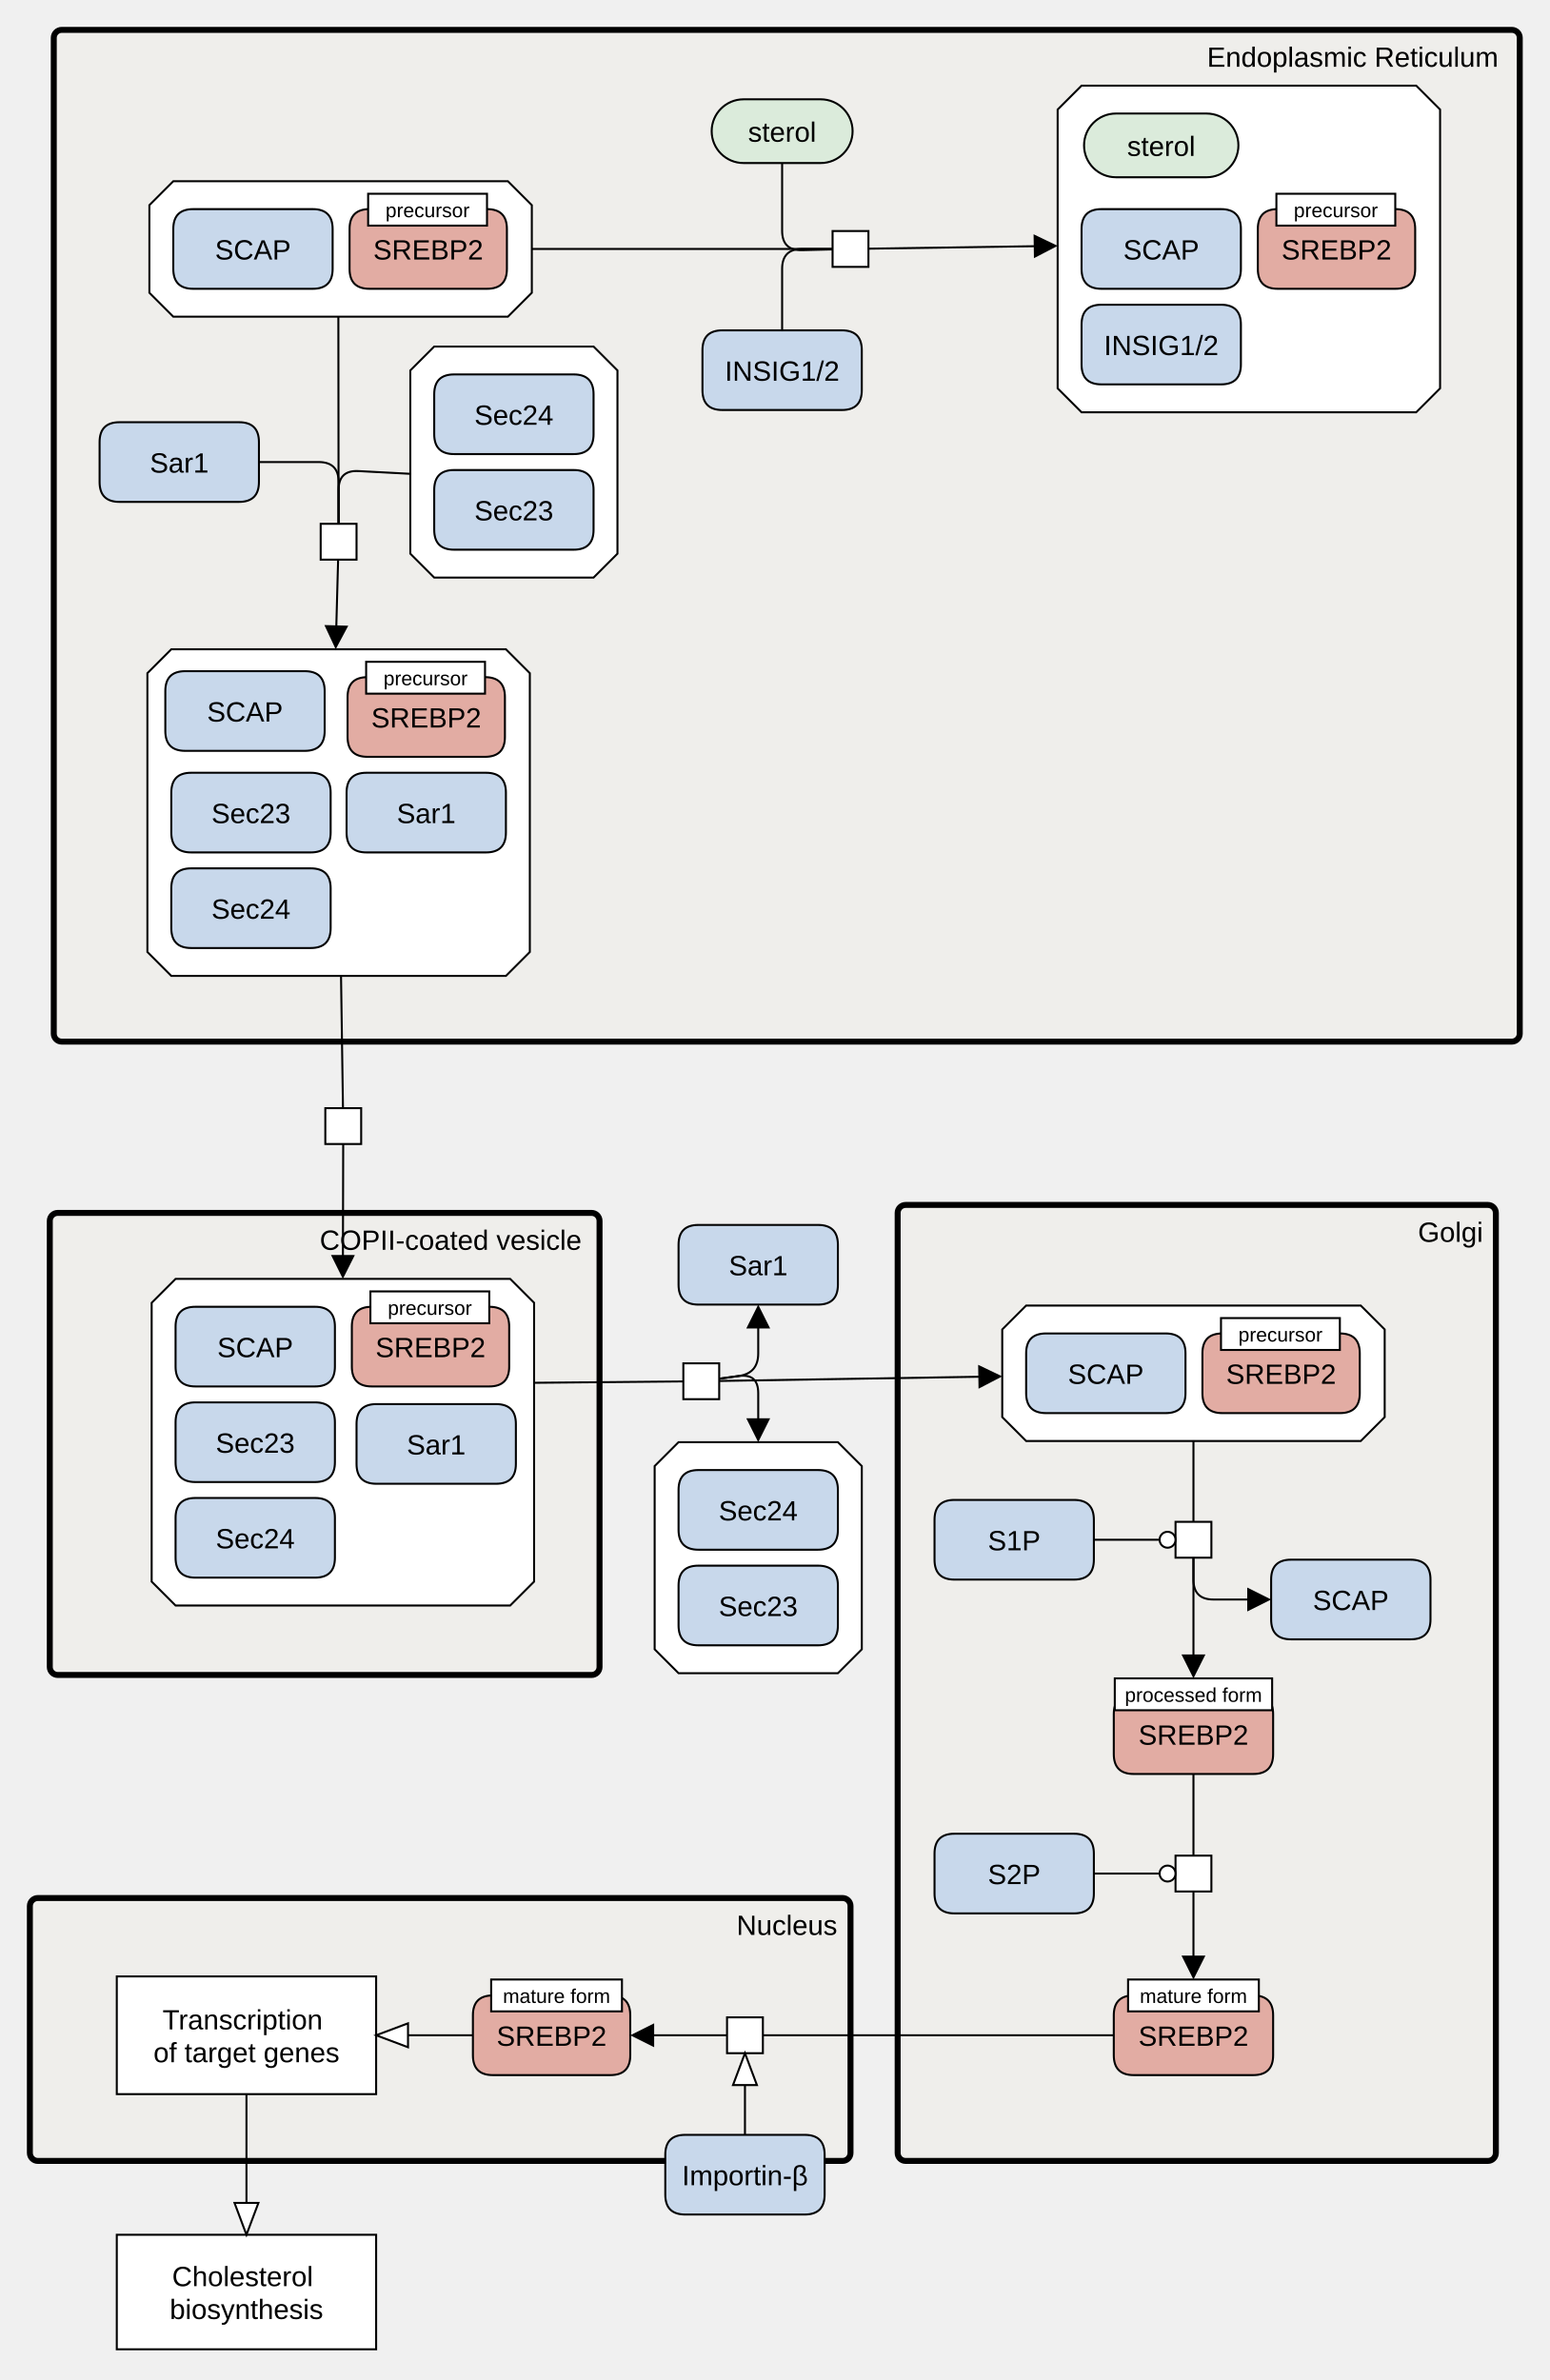
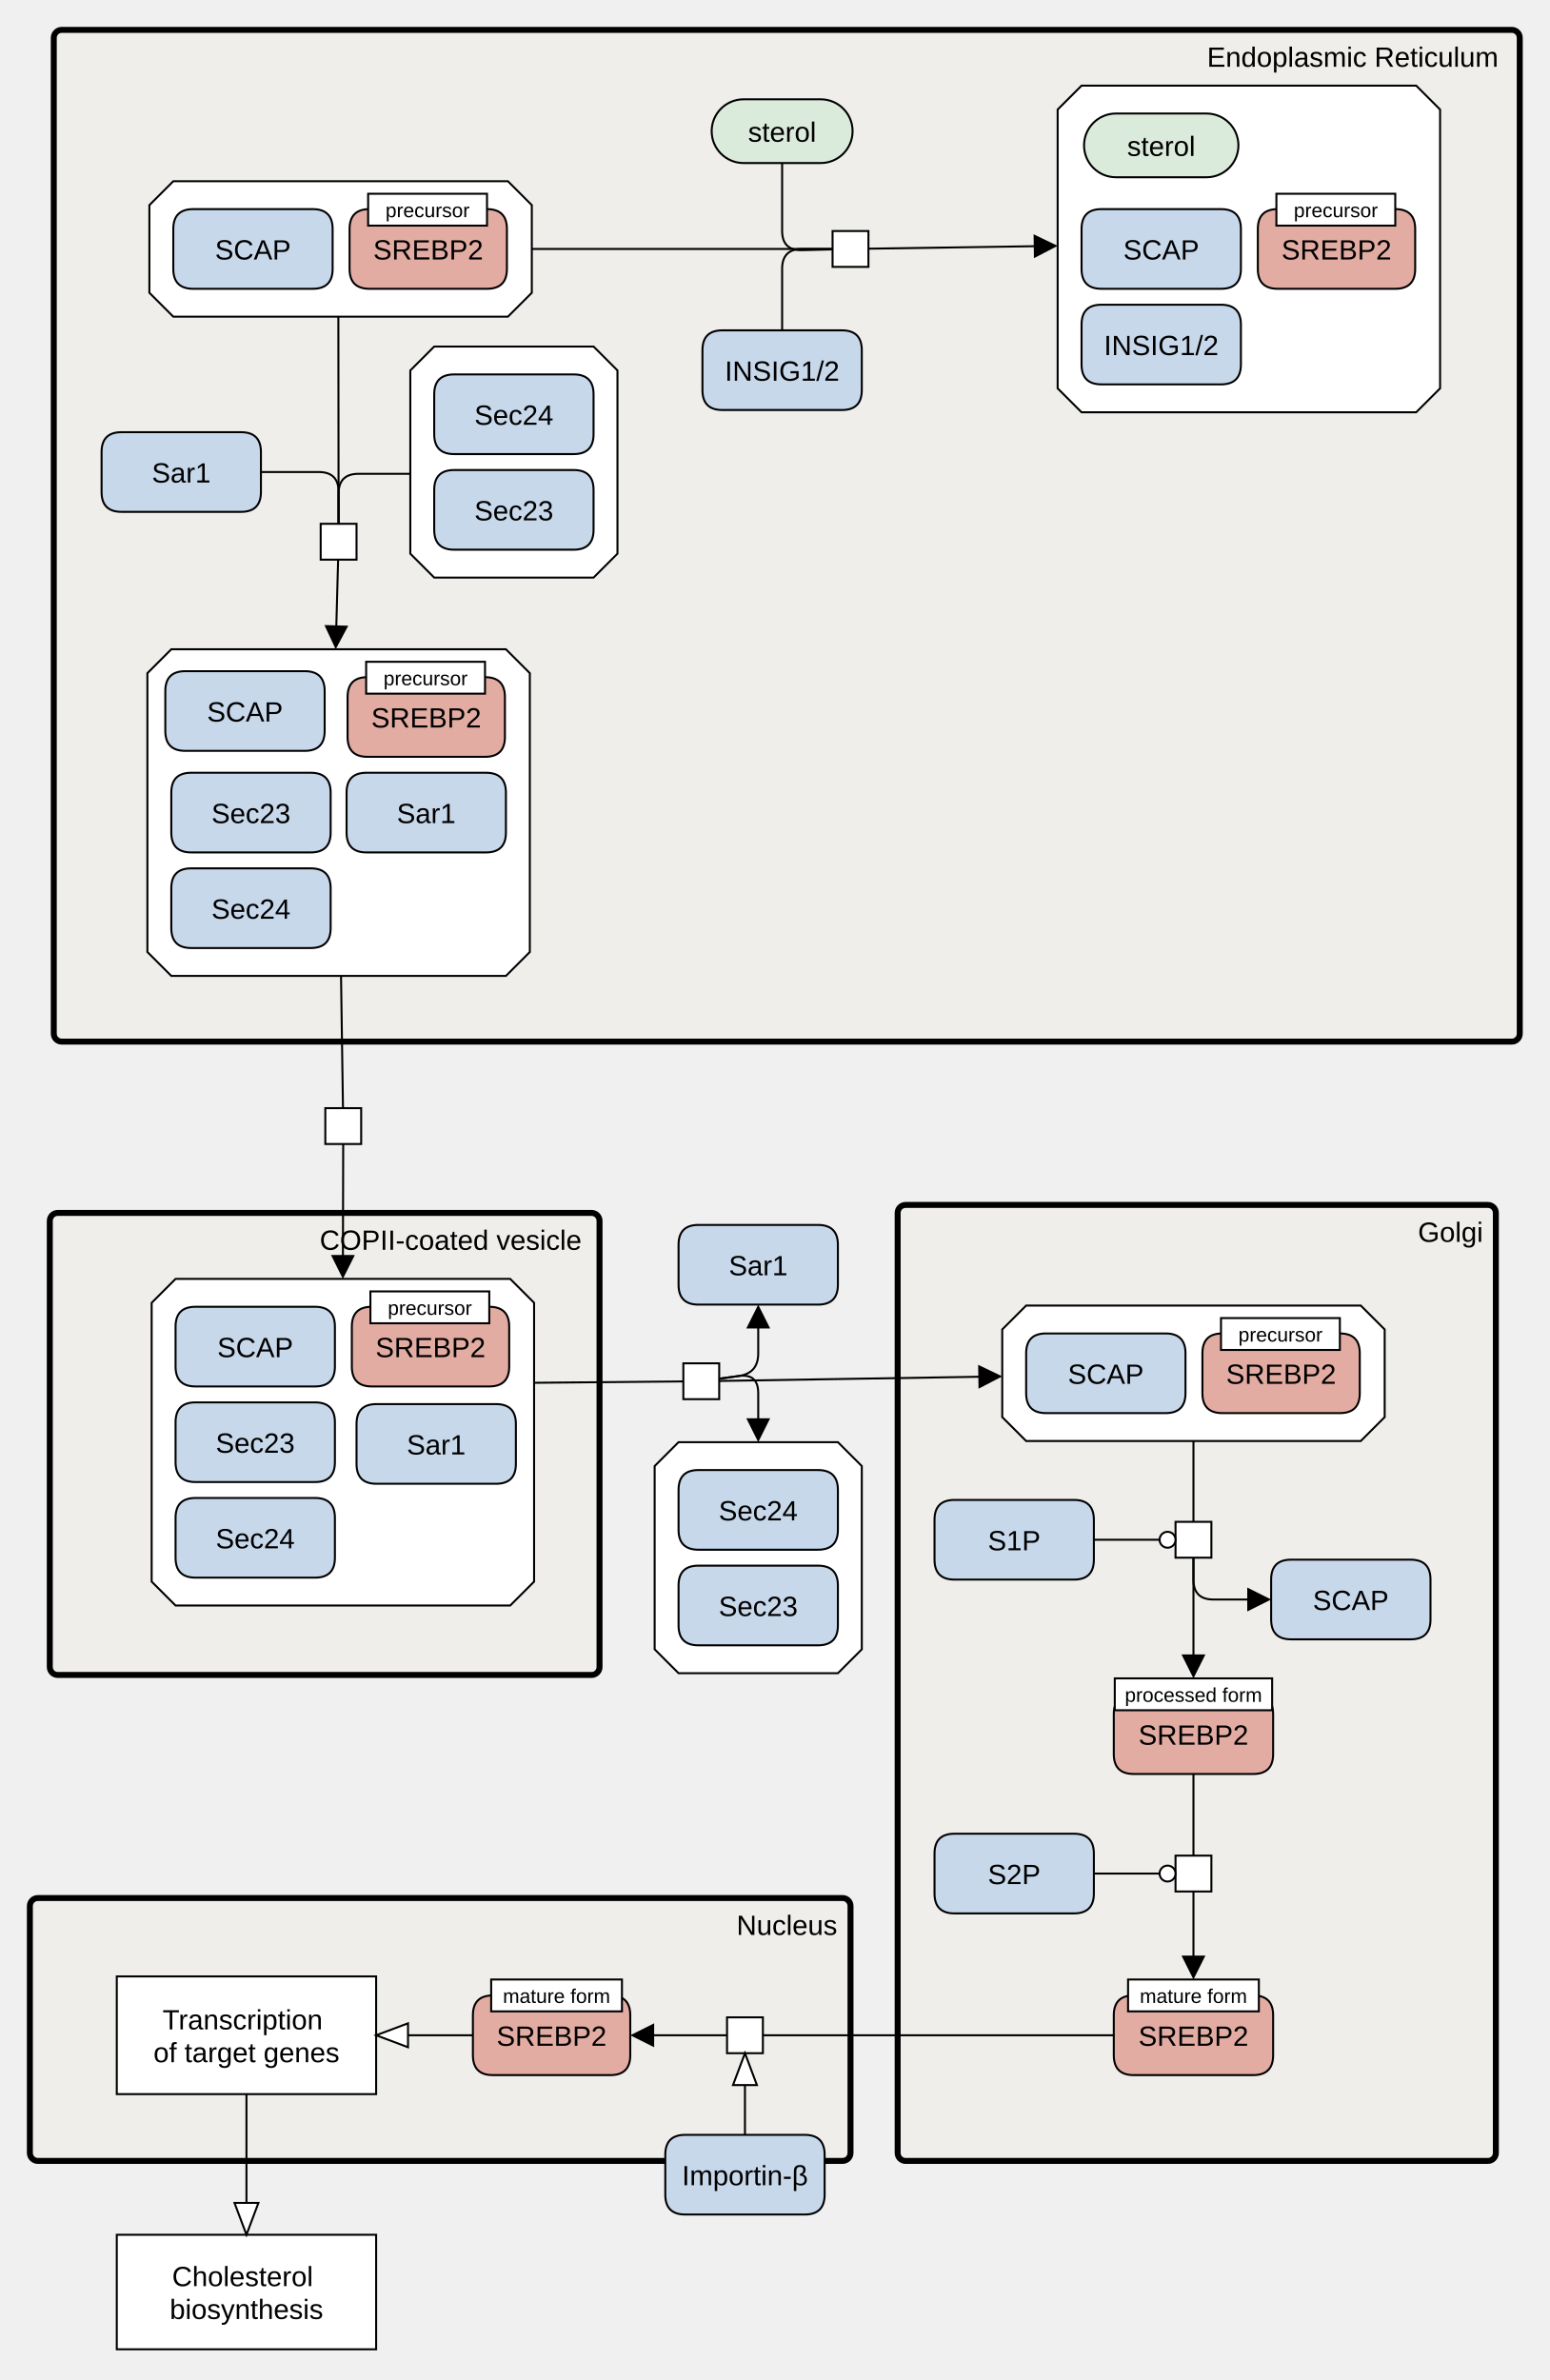
<svg xmlns="http://www.w3.org/2000/svg" width="778" height="1195" viewBox="0 0 778 1195" stroke-linecap="butt" stroke-miterlimit="10">
  <g transform="translate(-61,189)">
    <path d="M404.076 495.527 L422.076 495.527 L422.076 513.527 L404.076 513.527 Z" fill="#FFFFFF" class="c-white" stroke="none" />
    <path d="M404.076 495.527 L422.076 495.527 L422.076 513.527 L404.076 513.527 Z" fill="none" stroke="#000000" />
    <path d="M401.672 535.114 L481.672 535.114 L493.672 547.114 L493.672 639.114 L481.672 651.114 L401.672 651.114 L389.672 639.114 L389.672 547.114 Z" fill="#FFFFFF" class="c-complex" stroke="none" />
    <path d="M401.672 535.114 L481.672 535.114 L493.672 547.114 L493.672 639.114 L481.672 651.114 L401.672 651.114 L389.672 639.114 L389.672 547.114 Z" fill="none" stroke="#000000" />
    <path d="M401.672 607.114 Q401.672 597.114 411.672 597.114 L471.672 597.114 Q481.672 597.114 481.672 607.114 L481.672 627.114 Q481.672 637.114 471.672 637.114 L411.672 637.114 Q401.672 637.114 401.672 627.114 Z" fill="#C8D8EB" class="c-protein" stroke="none" />
    <path d="M401.672 607.114 Q401.672 597.114 411.672 597.114 L471.672 597.114 Q481.672 597.114 481.672 607.114 L481.672 627.114 Q481.672 637.114 471.672 637.114 L411.672 637.114 Q401.672 637.114 401.672 627.114 Z" fill="none" stroke="#000000" />
    <text x="441.672" y="622.405" text-anchor="middle" font-family="'Dialog', Arial, Helvetica, sans-serif" font-size="14" fill="#000000" class="t-protein" stroke="none" xml:space="preserve">Sec23</text>
    <path d="M401.672 559.114 Q401.672 549.114 411.672 549.114 L471.672 549.114 Q481.672 549.114 481.672 559.114 L481.672 579.114 Q481.672 589.114 471.672 589.114 L411.672 589.114 Q401.672 589.114 401.672 579.114 Z" fill="#C8D8EB" class="c-protein" stroke="none" />
    <path d="M401.672 559.114 Q401.672 549.114 411.672 549.114 L471.672 549.114 Q481.672 549.114 481.672 559.114 L481.672 579.114 Q481.672 589.114 471.672 589.114 L411.672 589.114 Q401.672 589.114 401.672 579.114 Z" fill="none" stroke="#000000" />
    <text x="441.672" y="574.405" text-anchor="middle" font-family="'Dialog', Arial, Helvetica, sans-serif" font-size="14" fill="#000000" class="t-protein" stroke="none" xml:space="preserve">Sec24</text>
    <path d="M88 -170 C88 -172.209 89.791 -174 92 -174 L820 -174 C822.209 -174 824 -172.209 824 -170 L824 330 C824 332.209 822.209 334 820 334 L92 334 C89.791 334 88 332.209 88 330 Z" fill="#EDEBE4" fill-opacity="0.447" class="c-compartment" stroke="none" />
    <path d="M88 -170 C88 -172.209 89.791 -174 92 -174 L820 -174 C822.209 -174 824 -172.209 824 -170 L824 330 C824 332.209 822.209 334 820 334 L92 334 C89.791 334 88 332.209 88 330 Z" fill="none" stroke="#000000" stroke-width="3" />
    <text x="740.134" y="-155.465" text-anchor="middle" font-family="'Dialog', Arial, Helvetica, sans-serif" font-size="14" fill="#000000" class="t-compartment" stroke="none" xml:space="preserve">Endoplasmic Reticulum</text>
    <path d="M418.297 -123.136 C418.297 -131.973 425.46 -139.136 434.297 -139.136 L473.047 -139.136 C481.884 -139.136 489.047 -131.973 489.047 -123.136 L489.047 -123.136 C489.047 -114.299 481.884 -107.136 473.047 -107.136 L434.297 -107.136 C425.46 -107.136 418.297 -114.299 418.297 -123.136 Z" fill="#DBEBDB" class="c-metabolite" stroke="none" />
    <path d="M418.297 -123.136 C418.297 -131.973 425.46 -139.136 434.297 -139.136 L473.047 -139.136 C481.884 -139.136 489.047 -131.973 489.047 -123.136 L489.047 -123.136 C489.047 -114.299 481.884 -107.136 473.047 -107.136 L434.297 -107.136 C425.46 -107.136 418.297 -114.299 418.297 -123.136 Z" fill="none" stroke="#000000" />
    <text x="453.672" y="-117.845" text-anchor="middle" font-family="'Dialog', Arial, Helvetica, sans-serif" font-size="14" fill="#000000" class="t-metabolite" stroke="none" xml:space="preserve">sterol</text>
    <path d="M479 -73 L497 -73 L497 -55 L479 -55 Z" fill="#FFFFFF" class="c-white" stroke="none" />
    <path d="M479 -73 L497 -73 L497 -55 L479 -55 Z" fill="none" stroke="#000000" />
    <path d="M413.672 -13.136 Q413.672 -23.136 423.672 -23.136 L483.672 -23.136 Q493.672 -23.136 493.672 -13.136 L493.672 6.864 Q493.672 16.864 483.672 16.864 L423.672 16.864 Q413.672 16.864 413.672 6.864 Z" fill="#C8D8EB" class="c-protein" stroke="none" />
    <path d="M413.672 -13.136 Q413.672 -23.136 423.672 -23.136 L483.672 -23.136 Q493.672 -23.136 493.672 -13.136 L493.672 6.864 Q493.672 16.864 483.672 16.864 L423.672 16.864 Q413.672 16.864 413.672 6.864 Z" fill="none" stroke="#000000" />
    <text x="453.672" y="2.155" text-anchor="middle" font-family="'Dialog', Arial, Helvetica, sans-serif" font-size="14" fill="#000000" class="t-protein" stroke="none" xml:space="preserve">INSIG1/2</text>
    <path d="M604 -146 L772 -146 L784 -134 L784 6 L772 18 L604 18 L592 6 L592 -134 Z" fill="#FFFFFF" class="c-complex" stroke="none" />
    <path d="M604 -146 L772 -146 L784 -134 L784 6 L772 18 L604 18 L592 6 L592 -134 Z" fill="none" stroke="#000000" />
    <path d="M604 -74 Q604 -84 614 -84 L674 -84 Q684 -84 684 -74 L684 -54 Q684 -44 674 -44 L614 -44 Q604 -44 604 -54 Z" fill="#C8D8EB" class="c-protein" stroke="none" />
    <path d="M604 -74 Q604 -84 614 -84 L674 -84 Q684 -84 684 -74 L684 -54 Q684 -44 674 -44 L614 -44 Q604 -44 604 -54 Z" fill="none" stroke="#000000" />
    <text x="644" y="-58.709" text-anchor="middle" font-family="'Dialog', Arial, Helvetica, sans-serif" font-size="14" fill="#000000" class="t-protein" stroke="none" xml:space="preserve">SCAP</text>
    <path d="M604 -26 Q604 -36 614 -36 L674 -36 Q684 -36 684 -26 L684 -6 Q684 4 674 4 L614 4 Q604 4 604 -6 Z" fill="#C8D8EB" class="c-protein" stroke="none" />
    <path d="M604 -26 Q604 -36 614 -36 L674 -36 Q684 -36 684 -26 L684 -6 Q684 4 674 4 L614 4 Q604 4 604 -6 Z" fill="none" stroke="#000000" />
    <text x="644" y="-10.709" text-anchor="middle" font-family="'Dialog', Arial, Helvetica, sans-serif" font-size="14" fill="#000000" class="t-protein" stroke="none" xml:space="preserve">INSIG1/2</text>
    <path d="M605.25 -116 C605.25 -124.837 612.413 -132 621.25 -132 L666.75 -132 C675.587 -132 682.75 -124.837 682.75 -116 L682.75 -116 C682.75 -107.163 675.587 -100 666.75 -100 L621.25 -100 C612.413 -100 605.25 -107.163 605.25 -116 Z" fill="#DBEBDB" class="c-metabolite" stroke="none" />
    <path d="M605.25 -116 C605.25 -124.837 612.413 -132 621.25 -132 L666.75 -132 C675.587 -132 682.75 -124.837 682.75 -116 L682.75 -116 C682.75 -107.163 675.587 -100 666.75 -100 L621.25 -100 C612.413 -100 605.25 -107.163 605.25 -116 Z" fill="none" stroke="#000000" />
    <text x="644" y="-110.709" text-anchor="middle" font-family="'Dialog', Arial, Helvetica, sans-serif" font-size="14" fill="#000000" class="t-metabolite" stroke="none" xml:space="preserve">sterol</text>
    <path d="M692.5 -74 Q692.5 -84 702.5 -84 L761.5 -84 Q771.5 -84 771.5 -74 L771.5 -54 Q771.5 -44 761.5 -44 L702.5 -44 Q692.5 -44 692.5 -54 Z" fill="#E2ACA3" class="c-hlProtein" stroke="none" />
    <path d="M692.5 -74 Q692.5 -84 702.5 -84 L761.5 -84 Q771.5 -84 771.5 -74 L771.5 -54 Q771.5 -44 761.5 -44 L702.5 -44 Q692.5 -44 692.5 -54 Z" fill="none" stroke="#000000" />
    <text x="732" y="-58.709" text-anchor="middle" font-family="'Dialog', Arial, Helvetica, sans-serif" font-size="14" fill="#000000" class="t-hlProtein" stroke="none" xml:space="preserve">SREBP2</text>
    <path d="M701.822 -91.715 L761.502 -91.715 L761.502 -75.715 L701.822 -75.715 Z" fill="#FFFFFF" class="c-white" stroke="none" />
    <path d="M701.822 -91.715 L761.502 -91.715 L761.502 -75.715 L701.822 -75.715 Z" fill="none" stroke="#000000" />
    <text x="731.662" y="-79.936" text-anchor="middle" font-family="'Dialog', Arial, Helvetica, sans-serif" font-size="10" fill="#000000" class="t-white" stroke="none" xml:space="preserve">precursor</text>
    <path d="M148 -98 L316 -98 L328 -86 L328 -42 L316 -30 L148 -30 L136 -42 L136 -86 Z" fill="#FFFFFF" class="c-complex" stroke="none" />
    <path d="M148 -98 L316 -98 L328 -86 L328 -42 L316 -30 L148 -30 L136 -42 L136 -86 Z" fill="none" stroke="#000000" />
    <path d="M148 -74 Q148 -84 158 -84 L218 -84 Q228 -84 228 -74 L228 -54 Q228 -44 218 -44 L158 -44 Q148 -44 148 -54 Z" fill="#C8D8EB" class="c-protein" stroke="none" />
    <path d="M148 -74 Q148 -84 158 -84 L218 -84 Q228 -84 228 -74 L228 -54 Q228 -44 218 -44 L158 -44 Q148 -44 148 -54 Z" fill="none" stroke="#000000" />
    <text x="188" y="-58.709" text-anchor="middle" font-family="'Dialog', Arial, Helvetica, sans-serif" font-size="14" fill="#000000" class="t-protein" stroke="none" xml:space="preserve">SCAP</text>
    <path d="M236.5 -74 Q236.5 -84 246.5 -84 L305.5 -84 Q315.5 -84 315.5 -74 L315.5 -54 Q315.5 -44 305.5 -44 L246.5 -44 Q236.5 -44 236.5 -54 Z" fill="#E2ACA3" class="c-hlProtein" stroke="none" />
    <path d="M236.5 -74 Q236.5 -84 246.5 -84 L305.5 -84 Q315.5 -84 315.5 -74 L315.5 -54 Q315.5 -44 305.5 -44 L246.5 -44 Q236.5 -44 236.5 -54 Z" fill="none" stroke="#000000" />
    <text x="276" y="-58.709" text-anchor="middle" font-family="'Dialog', Arial, Helvetica, sans-serif" font-size="14" fill="#000000" class="t-hlProtein" stroke="none" xml:space="preserve">SREBP2</text>
    <path d="M245.822 -91.715 L305.502 -91.715 L305.502 -75.715 L245.822 -75.715 Z" fill="#FFFFFF" class="c-white" stroke="none" />
    <path d="M245.822 -91.715 L305.502 -91.715 L305.502 -75.715 L245.822 -75.715 Z" fill="none" stroke="#000000" />
    <text x="275.662" y="-79.936" text-anchor="middle" font-family="'Dialog', Arial, Helvetica, sans-serif" font-size="10" fill="#000000" class="t-white" stroke="none" xml:space="preserve">precursor</text>
    <path d="M147 137 L315 137 L327 149 L327 289 L315 301 L147 301 L135 289 L135 149 Z" fill="#FFFFFF" class="c-complex" stroke="none" />
    <path d="M147 137 L315 137 L327 149 L327 289 L315 301 L147 301 L135 289 L135 149 Z" fill="none" stroke="#000000" />
    <path d="M144 158 Q144 148 154 148 L214 148 Q224 148 224 158 L224 178 Q224 188 214 188 L154 188 Q144 188 144 178 Z" fill="#C8D8EB" class="c-protein" stroke="none" />
    <path d="M144 158 Q144 148 154 148 L214 148 Q224 148 224 158 L224 178 Q224 188 214 188 L154 188 Q144 188 144 178 Z" fill="none" stroke="#000000" />
    <text x="184" y="173.291" text-anchor="middle" font-family="'Dialog', Arial, Helvetica, sans-serif" font-size="14" fill="#000000" class="t-protein" stroke="none" xml:space="preserve">SCAP</text>
    <path d="M147 209 Q147 199 157 199 L217 199 Q227 199 227 209 L227 229 Q227 239 217 239 L157 239 Q147 239 147 229 Z" fill="#C8D8EB" class="c-protein" stroke="none" />
    <path d="M147 209 Q147 199 157 199 L217 199 Q227 199 227 209 L227 229 Q227 239 217 239 L157 239 Q147 239 147 229 Z" fill="none" stroke="#000000" />
    <text x="187" y="224.291" text-anchor="middle" font-family="'Dialog', Arial, Helvetica, sans-serif" font-size="14" fill="#000000" class="t-protein" stroke="none" xml:space="preserve">Sec23</text>
    <path d="M147 257 Q147 247 157 247 L217 247 Q227 247 227 257 L227 277 Q227 287 217 287 L157 287 Q147 287 147 277 Z" fill="#C8D8EB" class="c-protein" stroke="none" />
    <path d="M147 257 Q147 247 157 247 L217 247 Q227 247 227 257 L227 277 Q227 287 217 287 L157 287 Q147 287 147 277 Z" fill="none" stroke="#000000" />
    <text x="187" y="272.291" text-anchor="middle" font-family="'Dialog', Arial, Helvetica, sans-serif" font-size="14" fill="#000000" class="t-protein" stroke="none" xml:space="preserve">Sec24</text>
    <path d="M235 209 Q235 199 245 199 L305 199 Q315 199 315 209 L315 229 Q315 239 305 239 L245 239 Q235 239 235 229 Z" fill="#C8D8EB" class="c-protein" stroke="none" />
    <path d="M235 209 Q235 199 245 199 L305 199 Q315 199 315 209 L315 229 Q315 239 305 239 L245 239 Q235 239 235 229 Z" fill="none" stroke="#000000" />
    <text x="275" y="224.291" text-anchor="middle" font-family="'Dialog', Arial, Helvetica, sans-serif" font-size="14" fill="#000000" class="t-protein" stroke="none" xml:space="preserve">Sar1</text>
    <path d="M235.5 161 Q235.5 151 245.5 151 L304.5 151 Q314.5 151 314.5 161 L314.5 181 Q314.5 191 304.5 191 L245.5 191 Q235.5 191 235.5 181 Z" fill="#E2ACA3" class="c-hlProtein" stroke="none" />
    <path d="M235.5 161 Q235.5 151 245.5 151 L304.5 151 Q314.5 151 314.5 161 L314.5 181 Q314.5 191 304.5 191 L245.5 191 Q235.5 191 235.5 181 Z" fill="none" stroke="#000000" />
    <text x="275" y="176.291" text-anchor="middle" font-family="'Dialog', Arial, Helvetica, sans-serif" font-size="14" fill="#000000" class="t-hlProtein" stroke="none" xml:space="preserve">SREBP2</text>
    <path d="M244.822 143.285 L304.502 143.285 L304.502 159.285 L244.822 159.285 Z" fill="#FFFFFF" class="c-white" stroke="none" />
    <path d="M244.822 143.285 L304.502 143.285 L304.502 159.285 L244.822 159.285 Z" fill="none" stroke="#000000" />
    <text x="274.662" y="155.064" text-anchor="middle" font-family="'Dialog', Arial, Helvetica, sans-serif" font-size="10" fill="#000000" class="t-white" stroke="none" xml:space="preserve">precursor</text>
-     <path d="M111 33 Q111 23 121 23 L181 23 Q191 23 191 33 L191 53 Q191 63 181 63 L121 63 Q111 63 111 53 Z" fill="#C8D8EB" class="c-protein" stroke="none" />
-     <path d="M111 33 Q111 23 121 23 L181 23 Q191 23 191 33 L191 53 Q191 63 181 63 L121 63 Q111 63 111 53 Z" fill="none" stroke="#000000" />
-     <text x="151" y="48.291" text-anchor="middle" font-family="'Dialog', Arial, Helvetica, sans-serif" font-size="14" fill="#000000" class="t-protein" stroke="none" xml:space="preserve">Sar1</text>
+     <path d="M112 38 Q112 28 122 28 L182 28 Q192 28 192 38 L192 58 Q192 68 182 68 L122 68 Q112 68 112 58 Z" fill="#C8D8EB" class="c-protein" stroke="none" />
+     <path d="M112 38 Q112 28 122 28 L182 28 Q192 28 192 38 L192 58 Q192 68 182 68 L122 68 Q112 68 112 58 Z" fill="none" stroke="#000000" />
+     <text x="152" y="53.291" text-anchor="middle" font-family="'Dialog', Arial, Helvetica, sans-serif" font-size="14" fill="#000000" class="t-protein" stroke="none" xml:space="preserve">Sar1</text>
    <path d="M222 74 L240 74 L240 92 L222 92 Z" fill="#FFFFFF" class="c-white" stroke="none" />
    <path d="M222 74 L240 74 L240 92 L222 92 Z" fill="none" stroke="#000000" />
    <path d="M279 -15 L359 -15 L371 -3 L371 89 L359 101 L279 101 L267 89 L267 -3 Z" fill="#FFFFFF" class="c-complex" stroke="none" />
    <path d="M279 -15 L359 -15 L371 -3 L371 89 L359 101 L279 101 L267 89 L267 -3 Z" fill="none" stroke="#000000" />
    <path d="M279 57 Q279 47 289 47 L349 47 Q359 47 359 57 L359 77 Q359 87 349 87 L289 87 Q279 87 279 77 Z" fill="#C8D8EB" class="c-protein" stroke="none" />
    <path d="M279 57 Q279 47 289 47 L349 47 Q359 47 359 57 L359 77 Q359 87 349 87 L289 87 Q279 87 279 77 Z" fill="none" stroke="#000000" />
    <text x="319" y="72.291" text-anchor="middle" font-family="'Dialog', Arial, Helvetica, sans-serif" font-size="14" fill="#000000" class="t-protein" stroke="none" xml:space="preserve">Sec23</text>
    <path d="M279 9 Q279 -1 289 -1 L349 -1 Q359 -1 359 9 L359 29 Q359 39 349 39 L289 39 Q279 39 279 29 Z" fill="#C8D8EB" class="c-protein" stroke="none" />
    <path d="M279 9 Q279 -1 289 -1 L349 -1 Q359 -1 359 9 L359 29 Q359 39 349 39 L289 39 Q279 39 279 29 Z" fill="none" stroke="#000000" />
    <text x="319" y="24.291" text-anchor="middle" font-family="'Dialog', Arial, Helvetica, sans-serif" font-size="14" fill="#000000" class="t-protein" stroke="none" xml:space="preserve">Sec24</text>
    <path d="M401.672 436.041 Q401.672 426.041 411.672 426.041 L471.672 426.041 Q481.672 426.041 481.672 436.041 L481.672 456.041 Q481.672 466.041 471.672 466.041 L411.672 466.041 Q401.672 466.041 401.672 456.041 Z" fill="#C8D8EB" class="c-protein" stroke="none" />
    <path d="M401.672 436.041 Q401.672 426.041 411.672 426.041 L471.672 426.041 Q481.672 426.041 481.672 436.041 L481.672 456.041 Q481.672 466.041 471.672 466.041 L411.672 466.041 Q401.672 466.041 401.672 456.041 Z" fill="none" stroke="#000000" />
    <text x="441.672" y="451.332" text-anchor="middle" font-family="'Dialog', Arial, Helvetica, sans-serif" font-size="14" fill="#000000" class="t-protein" stroke="none" xml:space="preserve">Sar1</text>
    <path d="M86 424 C86 421.791 87.791 420 90 420 L358 420 C360.209 420 362 421.791 362 424 L362 648 C362 650.209 360.209 652 358 652 L90 652 C87.791 652 86 650.209 86 648 Z" fill="#EDEBE4" fill-opacity="0.447" class="c-compartment" stroke="none" />
    <path d="M86 424 C86 421.791 87.791 420 90 420 L358 420 C360.209 420 362 421.791 362 424 L362 648 C362 650.209 360.209 652 358 652 L90 652 C87.791 652 86 650.209 86 648 Z" fill="none" stroke="#000000" stroke-width="3" />
    <text x="287.253" y="438.535" text-anchor="middle" font-family="'Dialog', Arial, Helvetica, sans-serif" font-size="14" fill="#000000" class="t-compartment" stroke="none" xml:space="preserve">COPII-coated vesicle</text>
    <path d="M149.142 453.134 L317.142 453.134 L329.142 465.134 L329.142 605.134 L317.142 617.134 L149.142 617.134 L137.142 605.134 L137.142 465.134 Z" fill="#FFFFFF" class="c-complex" stroke="none" />
    <path d="M149.142 453.134 L317.142 453.134 L329.142 465.134 L329.142 605.134 L317.142 617.134 L149.142 617.134 L137.142 605.134 L137.142 465.134 Z" fill="none" stroke="#000000" />
    <path d="M149.142 477.134 Q149.142 467.134 159.142 467.134 L219.142 467.134 Q229.142 467.134 229.142 477.134 L229.142 497.134 Q229.142 507.134 219.142 507.134 L159.142 507.134 Q149.142 507.134 149.142 497.134 Z" fill="#C8D8EB" class="c-protein" stroke="none" />
    <path d="M149.142 477.134 Q149.142 467.134 159.142 467.134 L219.142 467.134 Q229.142 467.134 229.142 477.134 L229.142 497.134 Q229.142 507.134 219.142 507.134 L159.142 507.134 Q149.142 507.134 149.142 497.134 Z" fill="none" stroke="#000000" />
    <text x="189.142" y="492.425" text-anchor="middle" font-family="'Dialog', Arial, Helvetica, sans-serif" font-size="14" fill="#000000" class="t-protein" stroke="none" xml:space="preserve">SCAP</text>
    <path d="M149.142 525.134 Q149.142 515.134 159.142 515.134 L219.142 515.134 Q229.142 515.134 229.142 525.134 L229.142 545.134 Q229.142 555.134 219.142 555.134 L159.142 555.134 Q149.142 555.134 149.142 545.134 Z" fill="#C8D8EB" class="c-protein" stroke="none" />
    <path d="M149.142 525.134 Q149.142 515.134 159.142 515.134 L219.142 515.134 Q229.142 515.134 229.142 525.134 L229.142 545.134 Q229.142 555.134 219.142 555.134 L159.142 555.134 Q149.142 555.134 149.142 545.134 Z" fill="none" stroke="#000000" />
    <text x="189.142" y="540.425" text-anchor="middle" font-family="'Dialog', Arial, Helvetica, sans-serif" font-size="14" fill="#000000" class="t-protein" stroke="none" xml:space="preserve">Sec23</text>
    <path d="M149.142 573.134 Q149.142 563.134 159.142 563.134 L219.142 563.134 Q229.142 563.134 229.142 573.134 L229.142 593.134 Q229.142 603.134 219.142 603.134 L159.142 603.134 Q149.142 603.134 149.142 593.134 Z" fill="#C8D8EB" class="c-protein" stroke="none" />
    <path d="M149.142 573.134 Q149.142 563.134 159.142 563.134 L219.142 563.134 Q229.142 563.134 229.142 573.134 L229.142 593.134 Q229.142 603.134 219.142 603.134 L159.142 603.134 Q149.142 603.134 149.142 593.134 Z" fill="none" stroke="#000000" />
    <text x="189.142" y="588.425" text-anchor="middle" font-family="'Dialog', Arial, Helvetica, sans-serif" font-size="14" fill="#000000" class="t-protein" stroke="none" xml:space="preserve">Sec24</text>
    <path d="M240 526 Q240 516 250 516 L310 516 Q320 516 320 526 L320 546 Q320 556 310 556 L250 556 Q240 556 240 546 Z" fill="#C8D8EB" class="c-protein" stroke="none" />
    <path d="M240 526 Q240 516 250 516 L310 516 Q320 516 320 526 L320 546 Q320 556 310 556 L250 556 Q240 556 240 546 Z" fill="none" stroke="#000000" />
    <text x="280" y="541.291" text-anchor="middle" font-family="'Dialog', Arial, Helvetica, sans-serif" font-size="14" fill="#000000" class="t-protein" stroke="none" xml:space="preserve">Sar1</text>
    <path d="M237.642 477.134 Q237.642 467.134 247.642 467.134 L306.642 467.134 Q316.642 467.134 316.642 477.134 L316.642 497.134 Q316.642 507.134 306.642 507.134 L247.642 507.134 Q237.642 507.134 237.642 497.134 Z" fill="#E2ACA3" class="c-hlProtein" stroke="none" />
    <path d="M237.642 477.134 Q237.642 467.134 247.642 467.134 L306.642 467.134 Q316.642 467.134 316.642 477.134 L316.642 497.134 Q316.642 507.134 306.642 507.134 L247.642 507.134 Q237.642 507.134 237.642 497.134 Z" fill="none" stroke="#000000" />
    <text x="277.142" y="492.425" text-anchor="middle" font-family="'Dialog', Arial, Helvetica, sans-serif" font-size="14" fill="#000000" class="t-hlProtein" stroke="none" xml:space="preserve">SREBP2</text>
    <path d="M246.964 459.419 L306.644 459.419 L306.644 475.419 L246.964 475.419 Z" fill="#FFFFFF" class="c-white" stroke="none" />
    <path d="M246.964 459.419 L306.644 459.419 L306.644 475.419 L246.964 475.419 Z" fill="none" stroke="#000000" />
    <text x="276.804" y="471.198" text-anchor="middle" font-family="'Dialog', Arial, Helvetica, sans-serif" font-size="10" fill="#000000" class="t-white" stroke="none" xml:space="preserve">precursor</text>
    <path d="M511.672 420 C511.672 417.791 513.463 416 515.672 416 L808 416 C810.209 416 812 417.791 812 420 L812 892 C812 894.209 810.209 896 808 896 L515.672 896 C513.463 896 511.672 894.209 511.672 892 Z" fill="#EDEBE4" fill-opacity="0.447" class="c-compartment" stroke="none" />
    <path d="M511.672 420 C511.672 417.791 513.463 416 515.672 416 L808 416 C810.209 416 812 417.791 812 420 L812 892 C812 894.209 810.209 896 808 896 L515.672 896 C513.463 896 511.672 894.209 511.672 892 Z" fill="none" stroke="#000000" stroke-width="3" />
    <text x="789.23" y="434.535" text-anchor="middle" font-family="'Dialog', Arial, Helvetica, sans-serif" font-size="14" fill="#000000" class="t-compartment" stroke="none" xml:space="preserve">Golgi</text>
    <path d="M620.181 671.715 Q620.181 661.715 630.181 661.715 L690.181 661.715 Q700.181 661.715 700.181 671.715 L700.181 691.715 Q700.181 701.715 690.181 701.715 L630.181 701.715 Q620.181 701.715 620.181 691.715 Z" fill="#E2ACA3" class="c-hlProtein" stroke="none" />
    <path d="M620.181 671.715 Q620.181 661.715 630.181 661.715 L690.181 661.715 Q700.181 661.715 700.181 671.715 L700.181 691.715 Q700.181 701.715 690.181 701.715 L630.181 701.715 Q620.181 701.715 620.181 691.715 Z" fill="none" stroke="#000000" />
    <text x="660.181" y="687.006" text-anchor="middle" font-family="'Dialog', Arial, Helvetica, sans-serif" font-size="14" fill="#000000" class="t-hlProtein" stroke="none" xml:space="preserve">SREBP2</text>
    <path d="M620.681 653.715 L699.681 653.715 L699.681 669.715 L620.681 669.715 Z" fill="#FFFFFF" class="c-white" stroke="none" />
    <path d="M620.681 653.715 L699.681 653.715 L699.681 669.715 L620.681 669.715 Z" fill="none" stroke="#000000" />
    <text x="660.181" y="665.494" text-anchor="middle" font-family="'Dialog', Arial, Helvetica, sans-serif" font-size="10" fill="#000000" class="t-white" stroke="none" xml:space="preserve">processed form</text>
    <path d="M620.181 822.912 Q620.181 812.912 630.181 812.912 L690.181 812.912 Q700.181 812.912 700.181 822.912 L700.181 842.912 Q700.181 852.912 690.181 852.912 L630.181 852.912 Q620.181 852.912 620.181 842.912 Z" fill="#E2ACA3" class="c-hlProtein" stroke="none" />
    <path d="M620.181 822.912 Q620.181 812.912 630.181 812.912 L690.181 812.912 Q700.181 812.912 700.181 822.912 L700.181 842.912 Q700.181 852.912 690.181 852.912 L630.181 852.912 Q620.181 852.912 620.181 842.912 Z" fill="none" stroke="#000000" />
    <text x="660.181" y="838.203" text-anchor="middle" font-family="'Dialog', Arial, Helvetica, sans-serif" font-size="14" fill="#000000" class="t-hlProtein" stroke="none" xml:space="preserve">SREBP2</text>
    <path d="M627.349 804.912 L693.013 804.912 L693.013 820.912 L627.349 820.912 Z" fill="#FFFFFF" class="c-white" stroke="none" />
    <path d="M627.349 804.912 L693.013 804.912 L693.013 820.912 L627.349 820.912 Z" fill="none" stroke="#000000" />
    <text x="660.181" y="816.691" text-anchor="middle" font-family="'Dialog', Arial, Helvetica, sans-serif" font-size="10" fill="#000000" class="t-white" stroke="none" xml:space="preserve">mature form</text>
    <path d="M530.181 574.113 Q530.181 564.113 540.181 564.113 L600.181 564.113 Q610.181 564.113 610.181 574.113 L610.181 594.113 Q610.181 604.113 600.181 604.113 L540.181 604.113 Q530.181 604.113 530.181 594.113 Z" fill="#C8D8EB" class="c-protein" stroke="none" />
    <path d="M530.181 574.113 Q530.181 564.113 540.181 564.113 L600.181 564.113 Q610.181 564.113 610.181 574.113 L610.181 594.113 Q610.181 604.113 600.181 604.113 L540.181 604.113 Q530.181 604.113 530.181 594.113 Z" fill="none" stroke="#000000" />
    <text x="570.181" y="589.404" text-anchor="middle" font-family="'Dialog', Arial, Helvetica, sans-serif" font-size="14" fill="#000000" class="t-protein" stroke="none" xml:space="preserve">S1P</text>
    <path d="M530.181 741.715 Q530.181 731.715 540.181 731.715 L600.181 731.715 Q610.181 731.715 610.181 741.715 L610.181 761.715 Q610.181 771.715 600.181 771.715 L540.181 771.715 Q530.181 771.715 530.181 761.715 Z" fill="#C8D8EB" class="c-protein" stroke="none" />
    <path d="M530.181 741.715 Q530.181 731.715 540.181 731.715 L600.181 731.715 Q610.181 731.715 610.181 741.715 L610.181 761.715 Q610.181 771.715 600.181 771.715 L540.181 771.715 Q530.181 771.715 530.181 761.715 Z" fill="none" stroke="#000000" />
    <text x="570.181" y="757.006" text-anchor="middle" font-family="'Dialog', Arial, Helvetica, sans-serif" font-size="14" fill="#000000" class="t-protein" stroke="none" xml:space="preserve">S2P</text>
    <path d="M651.181 575.113 L669.181 575.113 L669.181 593.113 L651.181 593.113 Z" fill="#FFFFFF" class="c-white" stroke="none" />
    <path d="M651.181 575.113 L669.181 575.113 L669.181 593.113 L651.181 593.113 Z" fill="none" stroke="#000000" />
    <path d="M651.181 742.715 L669.181 742.715 L669.181 760.715 L651.181 760.715 Z" fill="#FFFFFF" class="c-white" stroke="none" />
    <path d="M651.181 742.715 L669.181 742.715 L669.181 760.715 L651.181 760.715 Z" fill="none" stroke="#000000" />
    <path d="M576.181 466.527 L744.181 466.527 L756.181 478.527 L756.181 522.527 L744.181 534.527 L576.181 534.527 L564.181 522.527 L564.181 478.527 Z" fill="#FFFFFF" class="c-complex" stroke="none" />
    <path d="M576.181 466.527 L744.181 466.527 L756.181 478.527 L756.181 522.527 L744.181 534.527 L576.181 534.527 L564.181 522.527 L564.181 478.527 Z" fill="none" stroke="#000000" />
    <path d="M576.181 490.527 Q576.181 480.527 586.181 480.527 L646.181 480.527 Q656.181 480.527 656.181 490.527 L656.181 510.527 Q656.181 520.527 646.181 520.527 L586.181 520.527 Q576.181 520.527 576.181 510.527 Z" fill="#C8D8EB" class="c-protein" stroke="none" />
    <path d="M576.181 490.527 Q576.181 480.527 586.181 480.527 L646.181 480.527 Q656.181 480.527 656.181 490.527 L656.181 510.527 Q656.181 520.527 646.181 520.527 L586.181 520.527 Q576.181 520.527 576.181 510.527 Z" fill="none" stroke="#000000" />
    <text x="616.181" y="505.818" text-anchor="middle" font-family="'Dialog', Arial, Helvetica, sans-serif" font-size="14" fill="#000000" class="t-protein" stroke="none" xml:space="preserve">SCAP</text>
    <path d="M664.681 490.527 Q664.681 480.527 674.681 480.527 L733.681 480.527 Q743.681 480.527 743.681 490.527 L743.681 510.527 Q743.681 520.527 733.681 520.527 L674.681 520.527 Q664.681 520.527 664.681 510.527 Z" fill="#E2ACA3" class="c-hlProtein" stroke="none" />
    <path d="M664.681 490.527 Q664.681 480.527 674.681 480.527 L733.681 480.527 Q743.681 480.527 743.681 490.527 L743.681 510.527 Q743.681 520.527 733.681 520.527 L674.681 520.527 Q664.681 520.527 664.681 510.527 Z" fill="none" stroke="#000000" />
    <text x="704.181" y="505.818" text-anchor="middle" font-family="'Dialog', Arial, Helvetica, sans-serif" font-size="14" fill="#000000" class="t-hlProtein" stroke="none" xml:space="preserve">SREBP2</text>
    <path d="M674.004 472.812 L733.683 472.812 L733.683 488.812 L674.004 488.812 Z" fill="#FFFFFF" class="c-white" stroke="none" />
    <path d="M674.004 472.812 L733.683 472.812 L733.683 488.812 L674.004 488.812 Z" fill="none" stroke="#000000" />
    <text x="703.843" y="484.591" text-anchor="middle" font-family="'Dialog', Arial, Helvetica, sans-serif" font-size="10" fill="#000000" class="t-white" stroke="none" xml:space="preserve">precursor</text>
    <path d="M699.181 604.113 Q699.181 594.113 709.181 594.113 L769.181 594.113 Q779.181 594.113 779.181 604.113 L779.181 624.113 Q779.181 634.113 769.181 634.113 L709.181 634.113 Q699.181 634.113 699.181 624.113 Z" fill="#C8D8EB" class="c-protein" stroke="none" />
    <path d="M699.181 604.113 Q699.181 594.113 709.181 594.113 L769.181 594.113 Q779.181 594.113 779.181 604.113 L779.181 624.113 Q779.181 634.113 769.181 634.113 L709.181 634.113 Q699.181 634.113 699.181 624.113 Z" fill="none" stroke="#000000" />
    <text x="739.181" y="619.404" text-anchor="middle" font-family="'Dialog', Arial, Helvetica, sans-serif" font-size="14" fill="#000000" class="t-protein" stroke="none" xml:space="preserve">SCAP</text>
    <path d="M76 768 C76 765.791 77.791 764 80 764 L484 764 C486.209 764 488 765.791 488 768 L488 892 C488 894.209 486.209 896 484 896 L80 896 C77.791 896 76 894.209 76 892 Z" fill="#EDEBE4" fill-opacity="0.447" class="c-compartment" stroke="none" />
    <path d="M76 768 C76 765.791 77.791 764 80 764 L484 764 C486.209 764 488 765.791 488 768 L488 892 C488 894.209 486.209 896 484 896 L80 896 C77.791 896 76 894.209 76 892 Z" fill="none" stroke="#000000" stroke-width="3" />
    <text x="456.063" y="782.535" text-anchor="middle" font-family="'Dialog', Arial, Helvetica, sans-serif" font-size="14" fill="#000000" class="t-compartment" stroke="none" xml:space="preserve">Nucleus</text>
    <path d="M298.425 822.912 Q298.425 812.912 308.425 812.912 L367.425 812.912 Q377.425 812.912 377.425 822.912 L377.425 842.912 Q377.425 852.912 367.425 852.912 L308.425 852.912 Q298.425 852.912 298.425 842.912 Z" fill="#E2ACA3" class="c-hlProtein" stroke="none" />
    <path d="M298.425 822.912 Q298.425 812.912 308.425 812.912 L367.425 812.912 Q377.425 812.912 377.425 822.912 L377.425 842.912 Q377.425 852.912 367.425 852.912 L308.425 852.912 Q298.425 852.912 298.425 842.912 Z" fill="none" stroke="#000000" />
    <text x="337.925" y="838.203" text-anchor="middle" font-family="'Dialog', Arial, Helvetica, sans-serif" font-size="14" fill="#000000" class="t-hlProtein" stroke="none" xml:space="preserve">SREBP2</text>
    <path d="M307.593 804.912 L373.258 804.912 L373.258 820.912 L307.593 820.912 Z" fill="#FFFFFF" class="c-white" stroke="none" />
    <path d="M307.593 804.912 L373.258 804.912 L373.258 820.912 L307.593 820.912 Z" fill="none" stroke="#000000" />
    <text x="340.425" y="816.691" text-anchor="middle" font-family="'Dialog', Arial, Helvetica, sans-serif" font-size="10" fill="#000000" class="t-white" stroke="none" xml:space="preserve">mature form</text>
    <path d="M119.633 803.361 L249.84 803.361 L249.84 862.462 L119.633 862.462 Z" fill="#FFFFFF" class="c-white" stroke="none" />
    <path d="M119.633 803.361 L249.84 803.361 L249.84 862.462 L119.633 862.462 Z" fill="none" stroke="#000000" />
    <text x="184.737" y="829.959" text-anchor="middle" font-family="'Dialog', Arial, Helvetica, sans-serif" font-size="14" fill="#000000" class="t-white" stroke="none" xml:space="preserve">Transcription </text>
    <text x="184.737" y="846.447" text-anchor="middle" font-family="'Dialog', Arial, Helvetica, sans-serif" font-size="14" fill="#000000" class="t-white" stroke="none" xml:space="preserve">of target genes</text>
    <path d="M426.011 823.912 L444.011 823.912 L444.011 841.912 L426.011 841.912 Z" fill="#FFFFFF" class="c-white" stroke="none" />
    <path d="M426.011 823.912 L444.011 823.912 L444.011 841.912 L426.011 841.912 Z" fill="none" stroke="#000000" />
    <path d="M395.011 892.912 Q395.011 882.912 405.011 882.912 L465.011 882.912 Q475.011 882.912 475.011 892.912 L475.011 912.912 Q475.011 922.912 465.011 922.912 L405.011 922.912 Q395.011 922.912 395.011 912.912 Z" fill="#C8D8EB" class="c-protein" stroke="none" />
    <path d="M395.011 892.912 Q395.011 882.912 405.011 882.912 L465.011 882.912 Q475.011 882.912 475.011 892.912 L475.011 912.912 Q475.011 922.912 465.011 922.912 L405.011 922.912 Q395.011 922.912 395.011 912.912 Z" fill="none" stroke="#000000" />
    <text x="435.011" y="908.203" text-anchor="middle" font-family="'Dialog', Arial, Helvetica, sans-serif" font-size="14" fill="#000000" class="t-protein" stroke="none" xml:space="preserve">Importin-β</text>
    <path d="M224.328 367.409 L242.328 367.409 L242.328 385.409 L224.328 385.409 Z" fill="#FFFFFF" class="c-white" stroke="none" />
    <path d="M224.328 367.409 L242.328 367.409 L242.328 385.409 L224.328 385.409 Z" fill="none" stroke="#000000" />
    <path d="M119.633 933.078 L249.84 933.078 L249.84 990.58 L119.633 990.58 Z" fill="#FFFFFF" class="c-white" stroke="none" />
    <path d="M119.633 933.078 L249.84 933.078 L249.84 990.58 L119.633 990.58 Z" fill="none" stroke="#000000" />
    <text x="184.737" y="958.877" text-anchor="middle" font-family="'Dialog', Arial, Helvetica, sans-serif" font-size="14" fill="#000000" class="t-white" stroke="none" xml:space="preserve">Cholesterol </text>
    <text x="184.737" y="975.365" text-anchor="middle" font-family="'Dialog', Arial, Helvetica, sans-serif" font-size="14" fill="#000000" class="t-white" stroke="none" xml:space="preserve">biosynthesis</text>
    <path d="M610.181 584.113 L643.181 584.113" fill="none" stroke="#000000" />
    <circle cx="647.181" cy="584.113" r="4" fill="white" class="c-white" stroke="#000000" />
    <path d="M610.181 751.715 L643.181 751.715" fill="none" stroke="#000000" />
    <circle cx="647.181" cy="751.715" r="4" fill="white" class="c-white" stroke="#000000" />
    <path d="M660.181 701.715 L660.181 742.676" fill="none" stroke="#000000" />
    <path d="M660.181 593.113 L660.181 642.715" fill="none" stroke="#000000" />
    <path d="M660.181 653.715 L654.181 641.715 L666.181 641.715 Z" fill="#000000" stroke="none" />
    <path d="M660.181 760.715 L660.181 793.912" fill="none" stroke="#000000" />
    <path d="M660.181 804.912 L654.181 792.912 L666.181 792.912 Z" fill="#000000" stroke="none" />
    <path d="M328 -64 L479 -64" fill="none" stroke="#000000" />
    <path d="M453.672 -107.136 L453.672 -73.136 Q453.672 -63.136 463.669 -63.388 L479 -63.773" fill="none" stroke="#000000" />
    <path d="M497 -64.134 L581.001 -65.389" fill="none" stroke="#000000" />
    <path d="M592 -65.553 L580.091 -59.374 L579.912 -71.373 Z" fill="#000000" stroke="none" />
    <path d="M453.672 -23.136 L453.672 -54 Q453.672 -64 463.672 -64 L479 -64" fill="none" stroke="#000000" />
    <path d="M435.011 882.912 L435.011 856.912" fill="none" stroke="#000000" />
    <path d="M435.011 841.912 L441.011 857.912 L429.011 857.912 Z" fill="white" class="c-white" stroke="#000000" />
    <path d="M620.181 832.912 L444.011 832.912" fill="none" stroke="#000000" />
    <path d="M426.011 832.912 L388.425 832.912" fill="none" stroke="#000000" />
    <path d="M377.425 832.912 L389.425 826.912 L389.425 838.912 Z" fill="#000000" stroke="none" />
    <path d="M660.181 575.113 L660.181 534.527" fill="none" stroke="#000000" />
    <path d="M230.99 74 L230.875 -30" fill="none" stroke="#000000" />
    <path d="M230.755 92 L229.831 126.004" fill="none" stroke="#000000" />
    <path d="M229.532 137 L223.861 124.841 L235.856 125.167 Z" fill="#000000" stroke="none" />
-     <path d="M191 43 L221 43 Q231 43 231 53 L231 74" fill="none" stroke="#000000" />
-     <path d="M267 48.9 L240.986 47.527 Q231 47 231 57 L231 74" fill="none" stroke="#000000" />
+     <path d="M192 48 L221 48 Q231 48 231 58 L231 74" fill="none" stroke="#000000" />
+     <path d="M267 48.9 L241 48.9 Q231 48.9 231 58.9 L231 74" fill="none" stroke="#000000" />
    <path d="M233.195 367.409 L232.213 301" fill="none" stroke="#000000" />
    <path d="M404.076 504.61 L329.142 505.301" fill="none" stroke="#000000" />
    <path d="M233.306 385.409 L233.169 442.134" fill="none" stroke="#000000" />
    <path d="M233.142 453.134 L227.171 441.12 L239.171 441.149 Z" fill="#000000" stroke="none" />
    <path d="M422.076 504.381 L553.183 502.259" fill="none" stroke="#000000" />
    <path d="M564.181 502.081 L552.28 508.274 L552.086 496.276 Z" fill="#000000" stroke="none" />
    <path d="M422.076 503.268 L431.874 501.898 Q441.672 500.527 441.672 490.527 L441.672 477.041" fill="none" stroke="#000000" />
    <path d="M441.672 466.041 L447.672 478.041 L435.672 478.041 Z" fill="#000000" stroke="none" />
    <path d="M422.076 503.268 L431.874 501.898 Q441.672 500.527 441.672 510.527 L441.672 524.114" fill="none" stroke="#000000" />
    <path d="M441.672 535.114 L435.672 523.114 L447.672 523.114 Z" fill="#000000" stroke="none" />
    <path d="M660.181 593.113 L660.181 604.113 Q660.181 614.113 670.181 614.113 L688.181 614.113" fill="none" stroke="#000000" />
    <path d="M699.181 614.113 L687.181 620.113 L687.181 608.113 Z" fill="#000000" stroke="none" />
    <path d="M298.425 832.912 L264.84 832.912" fill="none" stroke="#000000" />
    <path d="M249.84 832.912 L265.84 826.912 L265.84 838.912 Z" fill="white" class="c-white" stroke="#000000" />
    <path d="M184.737 862.462 L184.737 918.078" fill="none" stroke="#000000" />
    <path d="M184.737 933.078 L178.737 917.078 L190.737 917.078 Z" fill="white" class="c-white" stroke="#000000" />
  </g>
</svg>
